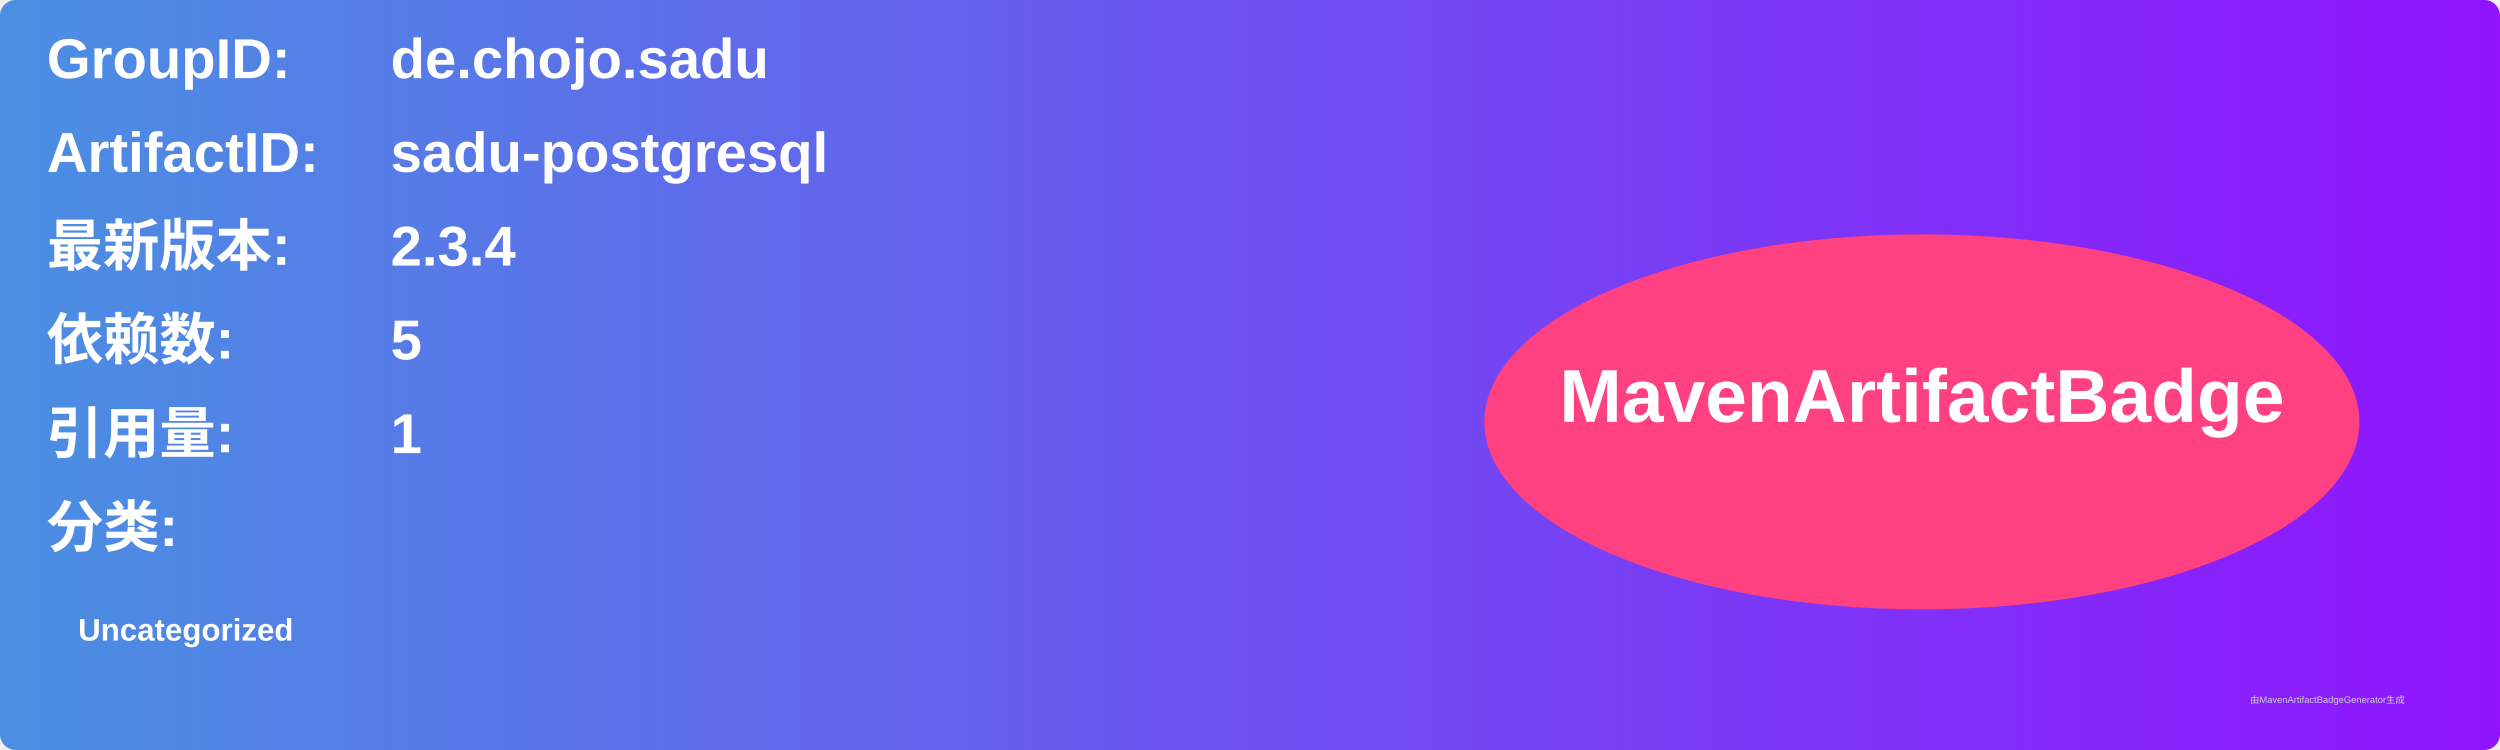
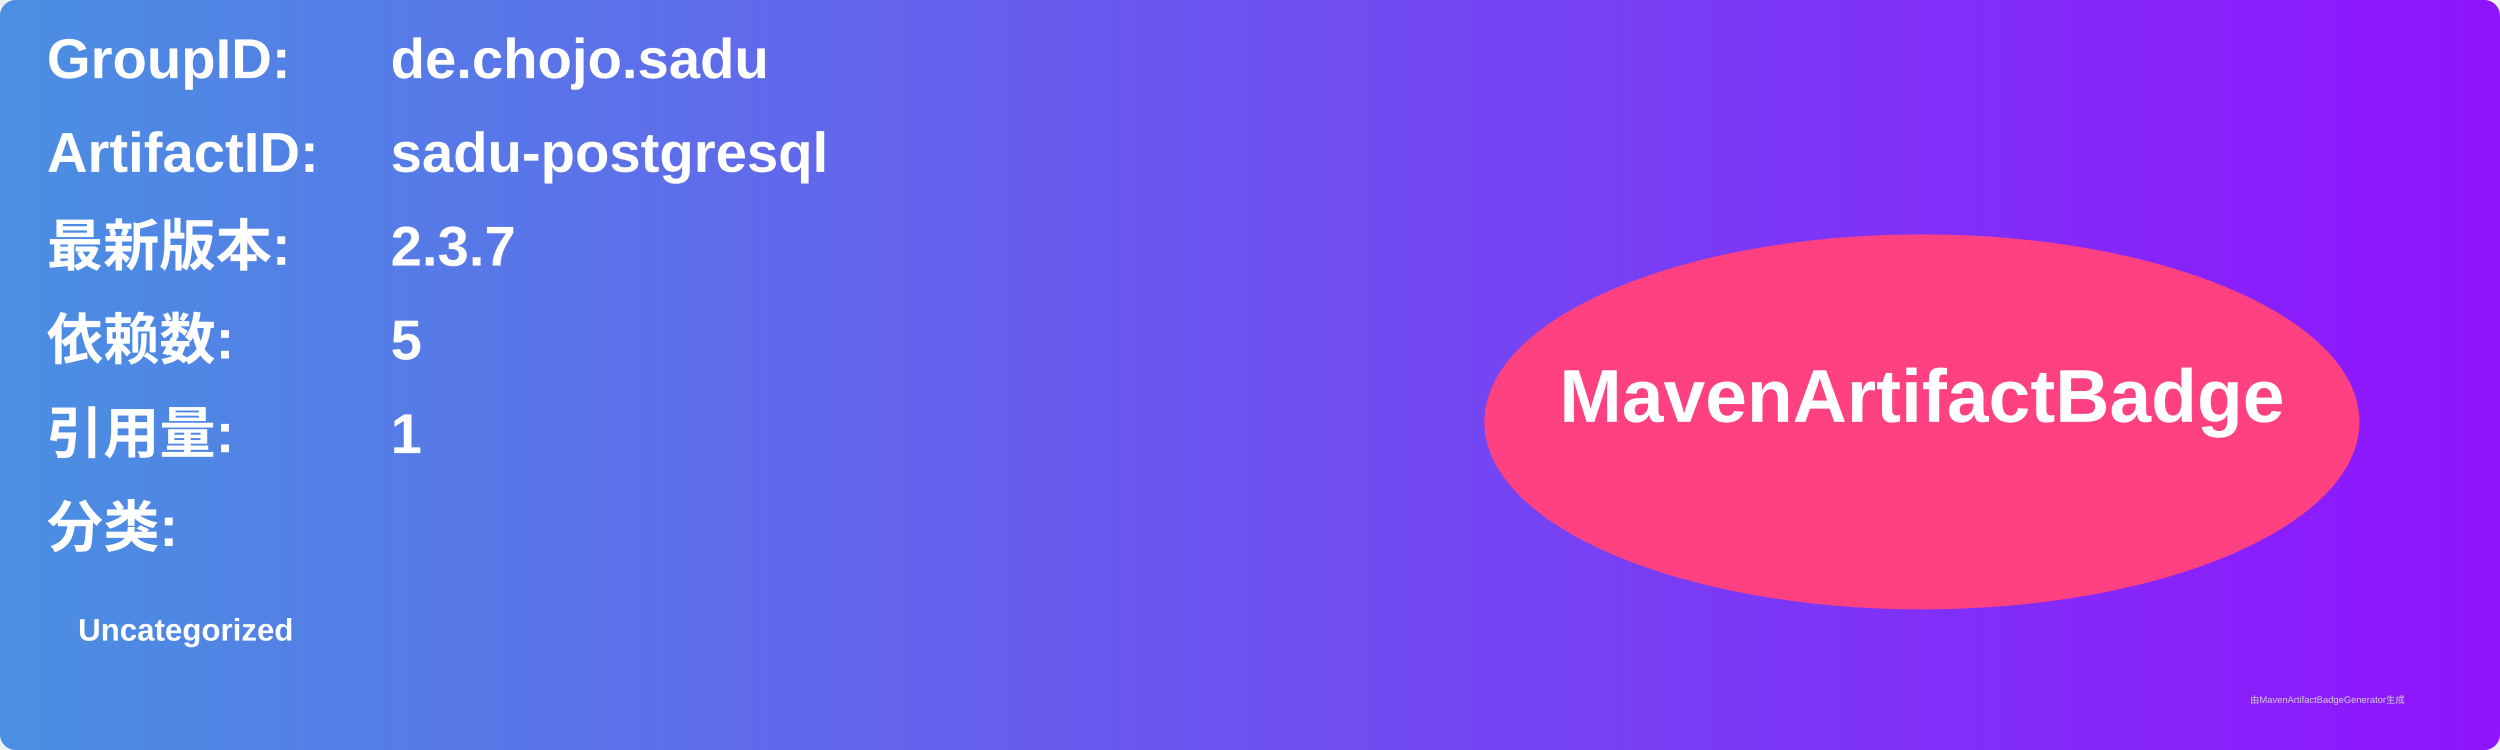
<svg xmlns="http://www.w3.org/2000/svg" width="800" height="240" viewBox="0 0 800 240">
  <linearGradient id="grad" x1="0%" y1="0%" x2="100%" y2="0%">
    <stop offset="0%" stop-color="#4a90e2" />
    <stop offset="100%" stop-color="#9013fe" />
  </linearGradient>
  <rect width="100%" height="100%" rx="5" ry="5" fill="url(#grad)" />
  <g transform="translate(15, 15)">
    <text x="0" y="10" font-family="Arial" font-size="18" fill="white" font-weight="bold" width="260">GroupID:</text>
    <text x="110" y="10" font-family="Arial" font-size="18" fill="white" font-weight="bold" width="460">de.chojo.sadu</text>
    <text x="0" y="40" font-family="Arial" font-size="18" fill="white" font-weight="bold" width="260">ArtifactID:</text>
    <text x="110" y="40" font-family="Arial" font-size="18" fill="white" font-weight="bold" width="460">sadu-postgresql</text>
    <text x="0" y="70" font-family="Arial" font-size="18" fill="white" font-weight="bold">最新版本:</text>
    <text x="110" y="70" font-family="Arial" font-size="18" fill="white" font-weight="bold">
-       <tspan font-weight="bold">2.3.4</tspan>
+       <tspan font-weight="bold">2.3.7</tspan>
    </text>
    <text x="0" y="100" font-family="Arial" font-size="18" fill="white" font-weight="bold">依赖数: </text>
    <text x="110" y="100" font-family="Arial" font-size="18" fill="white">
      <tspan font-weight="bold">5</tspan>
    </text>
    <text x="0" y="130" font-family="Arial" font-size="18" fill="white" font-weight="bold">引用量: </text>
    <text x="110" y="130" font-family="Arial" font-size="18" fill="white">
      <tspan font-weight="bold">1</tspan>
    </text>
    <text x="0" y="160" font-family="Arial" font-size="18" fill="white" font-weight="bold">分类:</text>
    <text x="10" y="190" font-family="Arial" font-size="10" fill="white">
      <tspan font-weight="bold">Uncategorized</tspan>
    </text>
    <ellipse cx="600" cy="120" rx="140" ry="60" fill="#ff4081" />
    <text x="600" y="120" text-anchor="middle" font-family="Arial" font-size="24" fill="white" font-weight="bold">MavenArtifactBadge</text>
  </g>
  <text x="720" y="225" font-family="Arial" font-size="3" fill="#d0d0d0">由MavenArtifactBadgeGenerator生成</text>
</svg>
